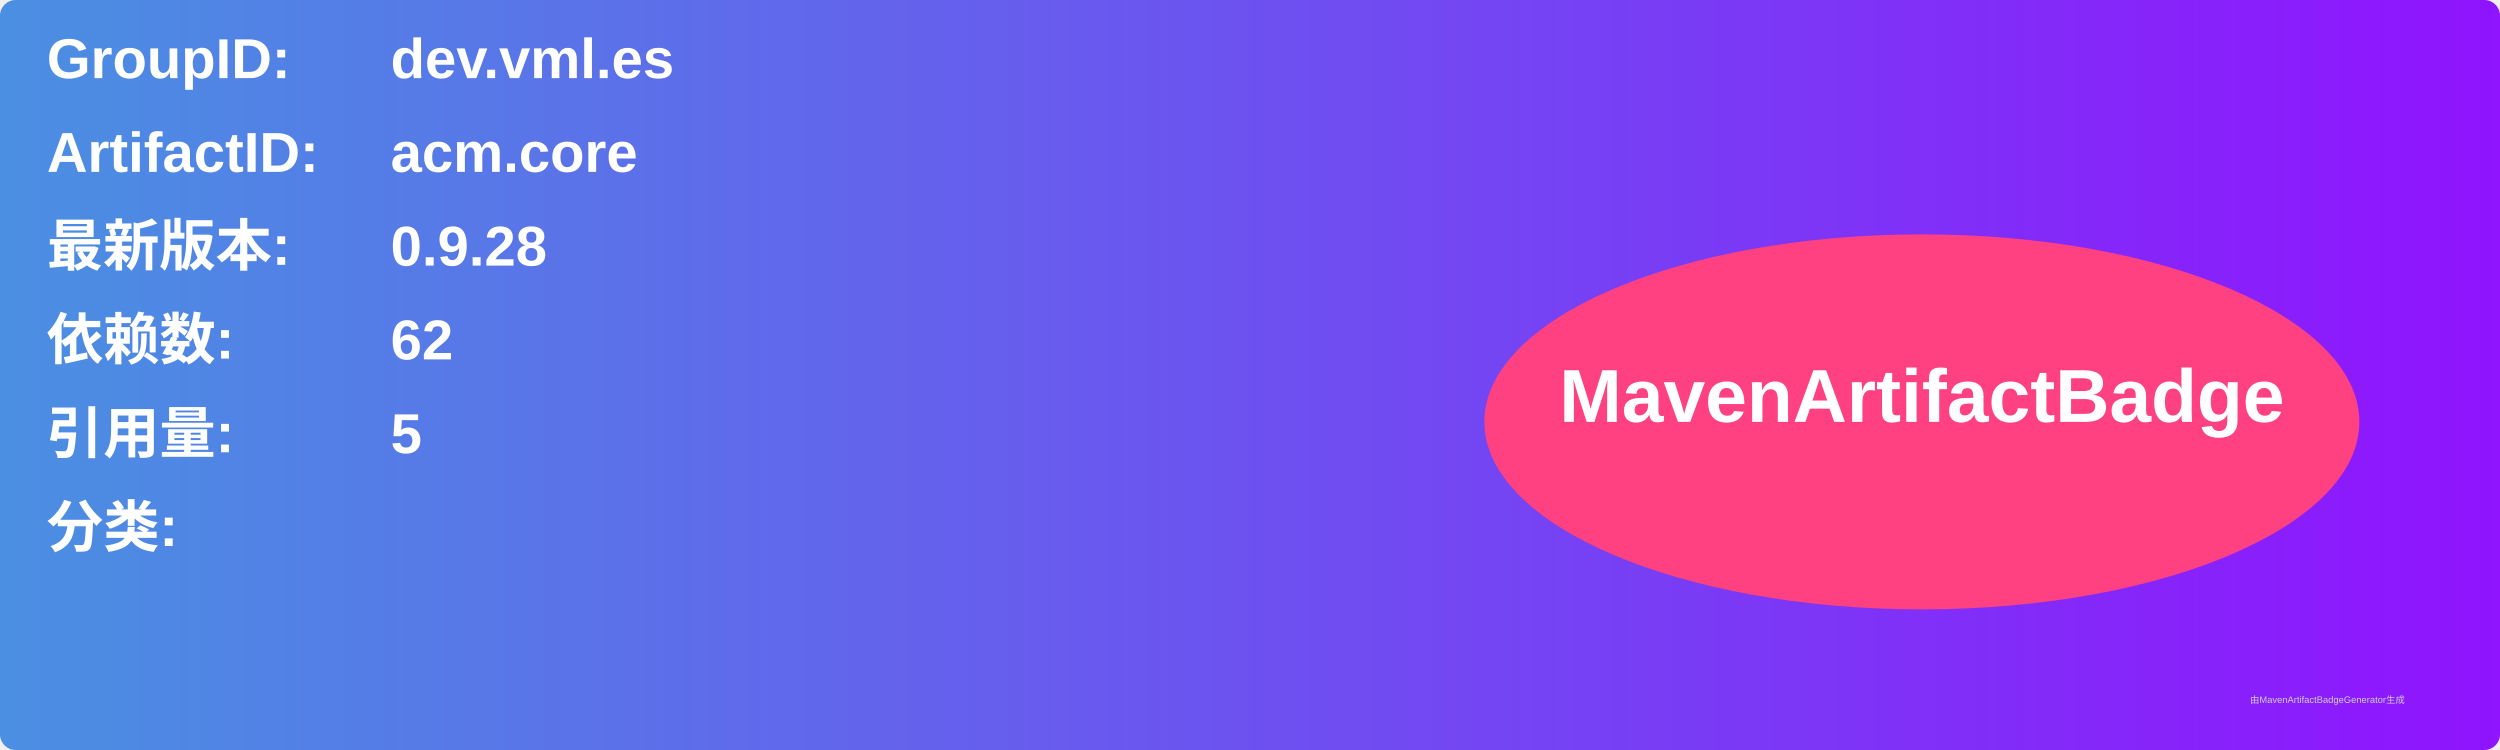
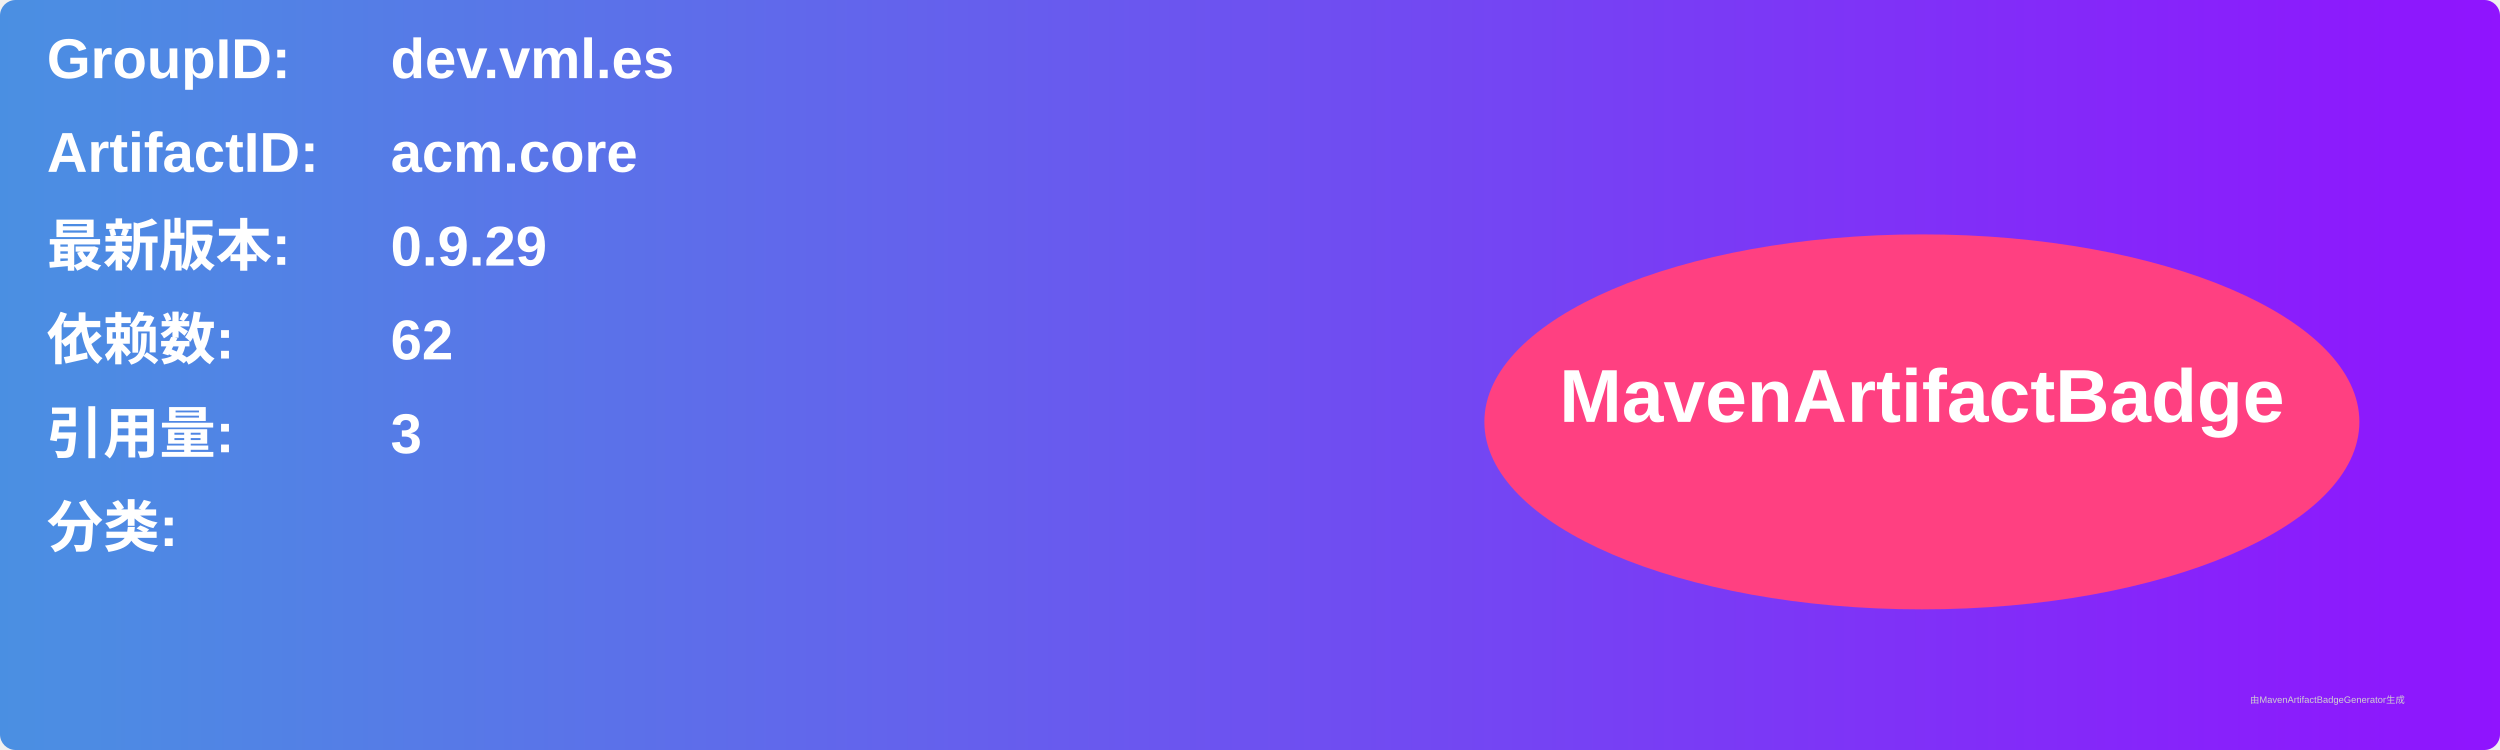
<svg xmlns="http://www.w3.org/2000/svg" width="800" height="240" viewBox="0 0 800 240">
  <linearGradient id="grad" x1="0%" y1="0%" x2="100%" y2="0%">
    <stop offset="0%" stop-color="#4a90e2" />
    <stop offset="100%" stop-color="#9013fe" />
  </linearGradient>
  <rect width="100%" height="100%" rx="5" ry="5" fill="url(#grad)" />
  <g transform="translate(15, 15)">
    <text x="0" y="10" font-family="Arial" font-size="18" fill="white" font-weight="bold" width="260">GroupID:</text>
    <text x="110" y="10" font-family="Arial" font-size="18" fill="white" font-weight="bold" width="460">dev.vml.es</text>
    <text x="0" y="40" font-family="Arial" font-size="18" fill="white" font-weight="bold" width="260">ArtifactID:</text>
    <text x="110" y="40" font-family="Arial" font-size="18" fill="white" font-weight="bold" width="460">acm.core</text>
    <text x="0" y="70" font-family="Arial" font-size="18" fill="white" font-weight="bold">最新版本:</text>
    <text x="110" y="70" font-family="Arial" font-size="18" fill="white" font-weight="bold">
-       <tspan font-weight="bold">0.9.28</tspan>
+       <tspan font-weight="bold">0.9.29</tspan>
    </text>
    <text x="0" y="100" font-family="Arial" font-size="18" fill="white" font-weight="bold">依赖数: </text>
    <text x="110" y="100" font-family="Arial" font-size="18" fill="white">
      <tspan font-weight="bold">62</tspan>
    </text>
    <text x="0" y="130" font-family="Arial" font-size="18" fill="white" font-weight="bold">引用量: </text>
    <text x="110" y="130" font-family="Arial" font-size="18" fill="white">
-       <tspan font-weight="bold">5</tspan>
+       <tspan font-weight="bold">3</tspan>
    </text>
    <text x="0" y="160" font-family="Arial" font-size="18" fill="white" font-weight="bold">分类:</text>
    <text x="10" y="190" font-family="Arial" font-size="10" fill="white">
      <tspan font-weight="bold" />
    </text>
    <ellipse cx="600" cy="120" rx="140" ry="60" fill="#ff4081" />
    <text x="600" y="120" text-anchor="middle" font-family="Arial" font-size="24" fill="white" font-weight="bold">MavenArtifactBadge</text>
  </g>
  <text x="720" y="225" font-family="Arial" font-size="3" fill="#d0d0d0">由MavenArtifactBadgeGenerator生成</text>
</svg>
